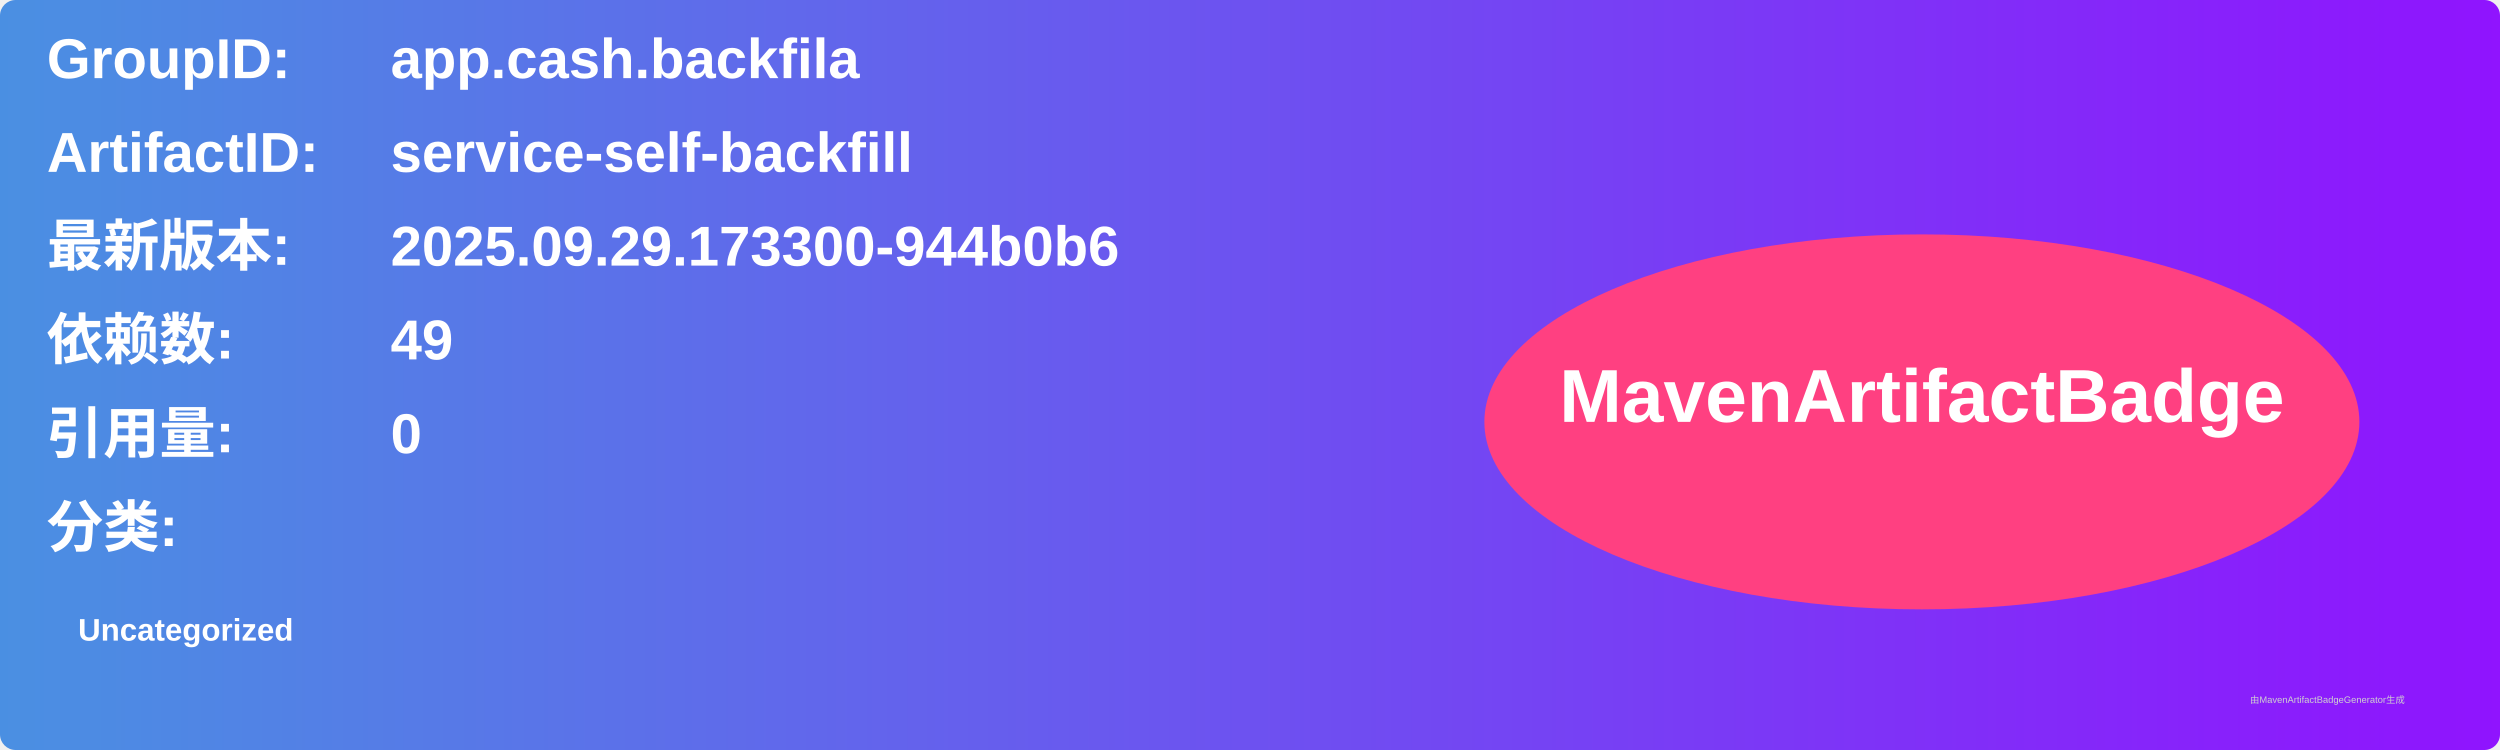
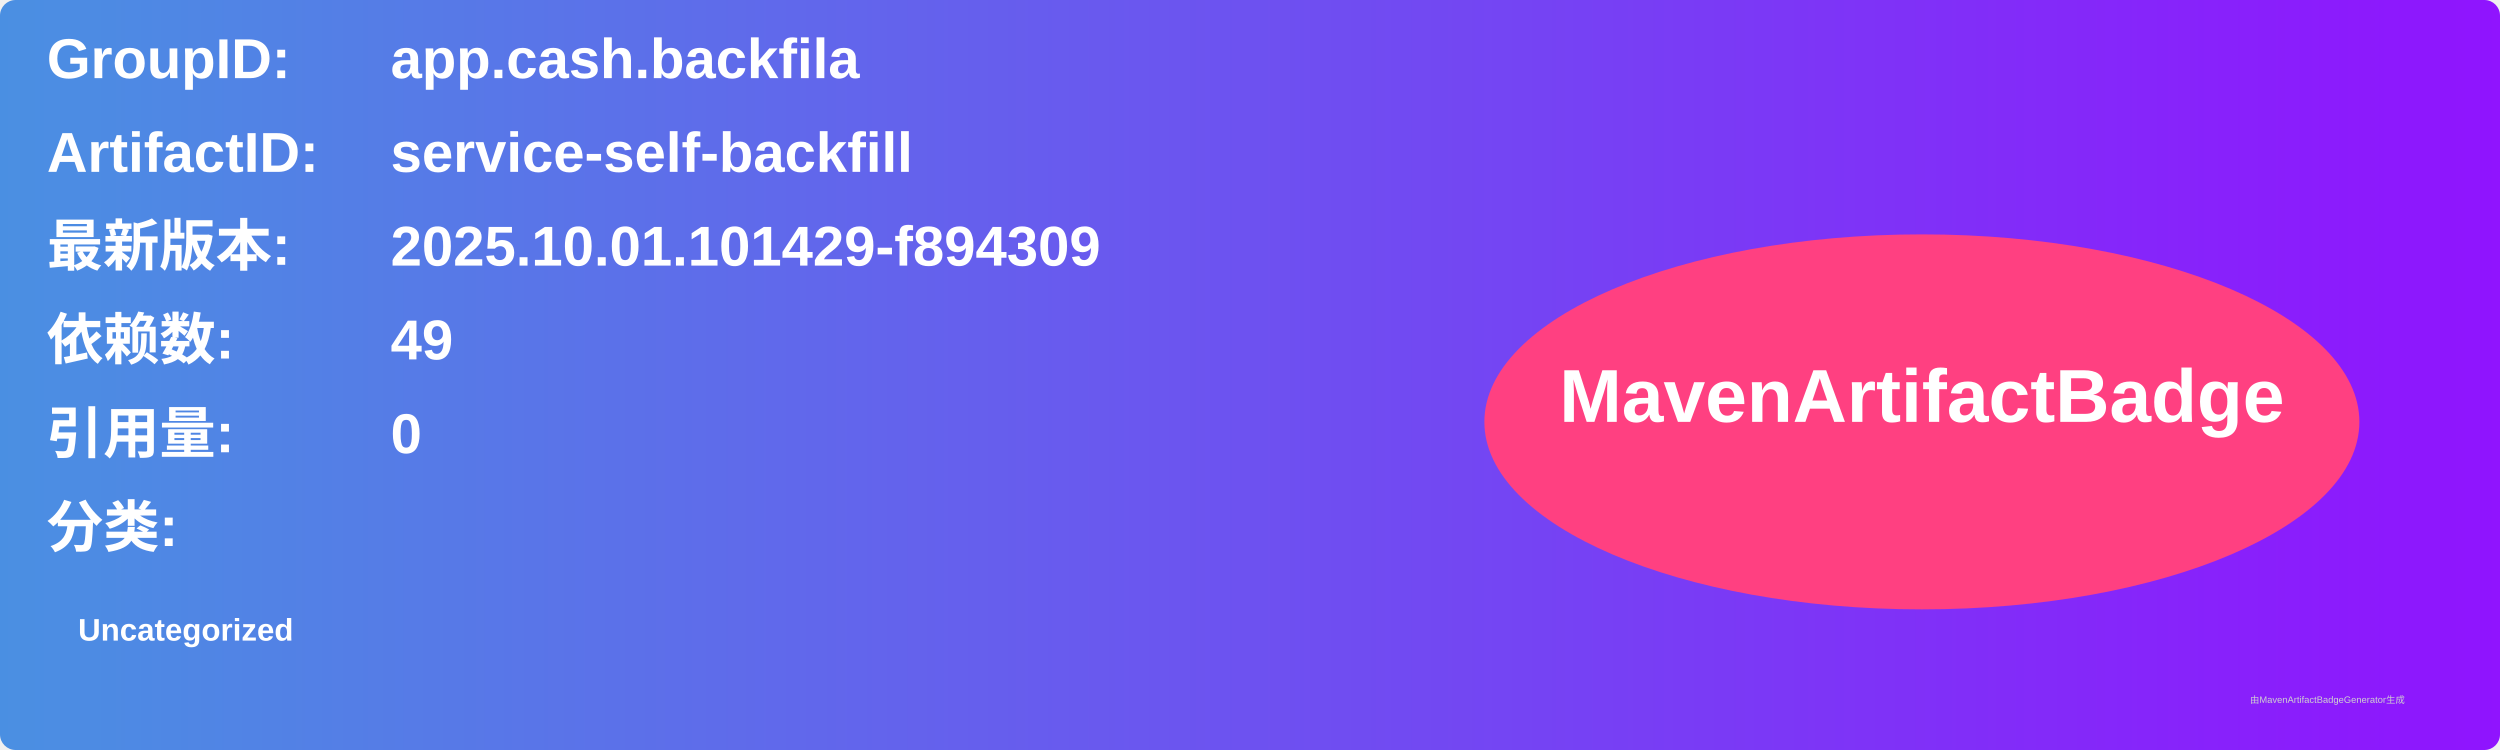
<svg xmlns="http://www.w3.org/2000/svg" width="800" height="240" viewBox="0 0 800 240">
  <linearGradient id="grad" x1="0%" y1="0%" x2="100%" y2="0%">
    <stop offset="0%" stop-color="#4a90e2" />
    <stop offset="100%" stop-color="#9013fe" />
  </linearGradient>
  <rect width="100%" height="100%" rx="5" ry="5" fill="url(#grad)" />
  <g transform="translate(15, 15)">
    <text x="0" y="10" font-family="Arial" font-size="18" fill="white" font-weight="bold" width="260">GroupID:</text>
    <text x="110" y="10" font-family="Arial" font-size="18" fill="white" font-weight="bold" width="460">app.cash.backfila</text>
    <text x="0" y="40" font-family="Arial" font-size="18" fill="white" font-weight="bold" width="260">ArtifactID:</text>
    <text x="110" y="40" font-family="Arial" font-size="18" fill="white" font-weight="bold" width="460">service-self-backfill</text>
    <text x="0" y="70" font-family="Arial" font-size="18" fill="white" font-weight="bold">最新版本:</text>
    <text x="110" y="70" font-family="Arial" font-size="18" fill="white" font-weight="bold">
-       <tspan font-weight="bold">2025.09.29.173300-944b0b6</tspan>
+       <tspan font-weight="bold">2025.10.01.101429-f894309</tspan>
    </text>
    <text x="0" y="100" font-family="Arial" font-size="18" fill="white" font-weight="bold">依赖数: </text>
    <text x="110" y="100" font-family="Arial" font-size="18" fill="white">
      <tspan font-weight="bold">49</tspan>
    </text>
    <text x="0" y="130" font-family="Arial" font-size="18" fill="white" font-weight="bold">引用量: </text>
    <text x="110" y="130" font-family="Arial" font-size="18" fill="white">
      <tspan font-weight="bold">0</tspan>
    </text>
    <text x="0" y="160" font-family="Arial" font-size="18" fill="white" font-weight="bold">分类:</text>
    <text x="10" y="190" font-family="Arial" font-size="10" fill="white">
      <tspan font-weight="bold">Uncategorized</tspan>
    </text>
    <ellipse cx="600" cy="120" rx="140" ry="60" fill="#ff4081" />
    <text x="600" y="120" text-anchor="middle" font-family="Arial" font-size="24" fill="white" font-weight="bold">MavenArtifactBadge</text>
  </g>
  <text x="720" y="225" font-family="Arial" font-size="3" fill="#d0d0d0">由MavenArtifactBadgeGenerator生成</text>
</svg>
